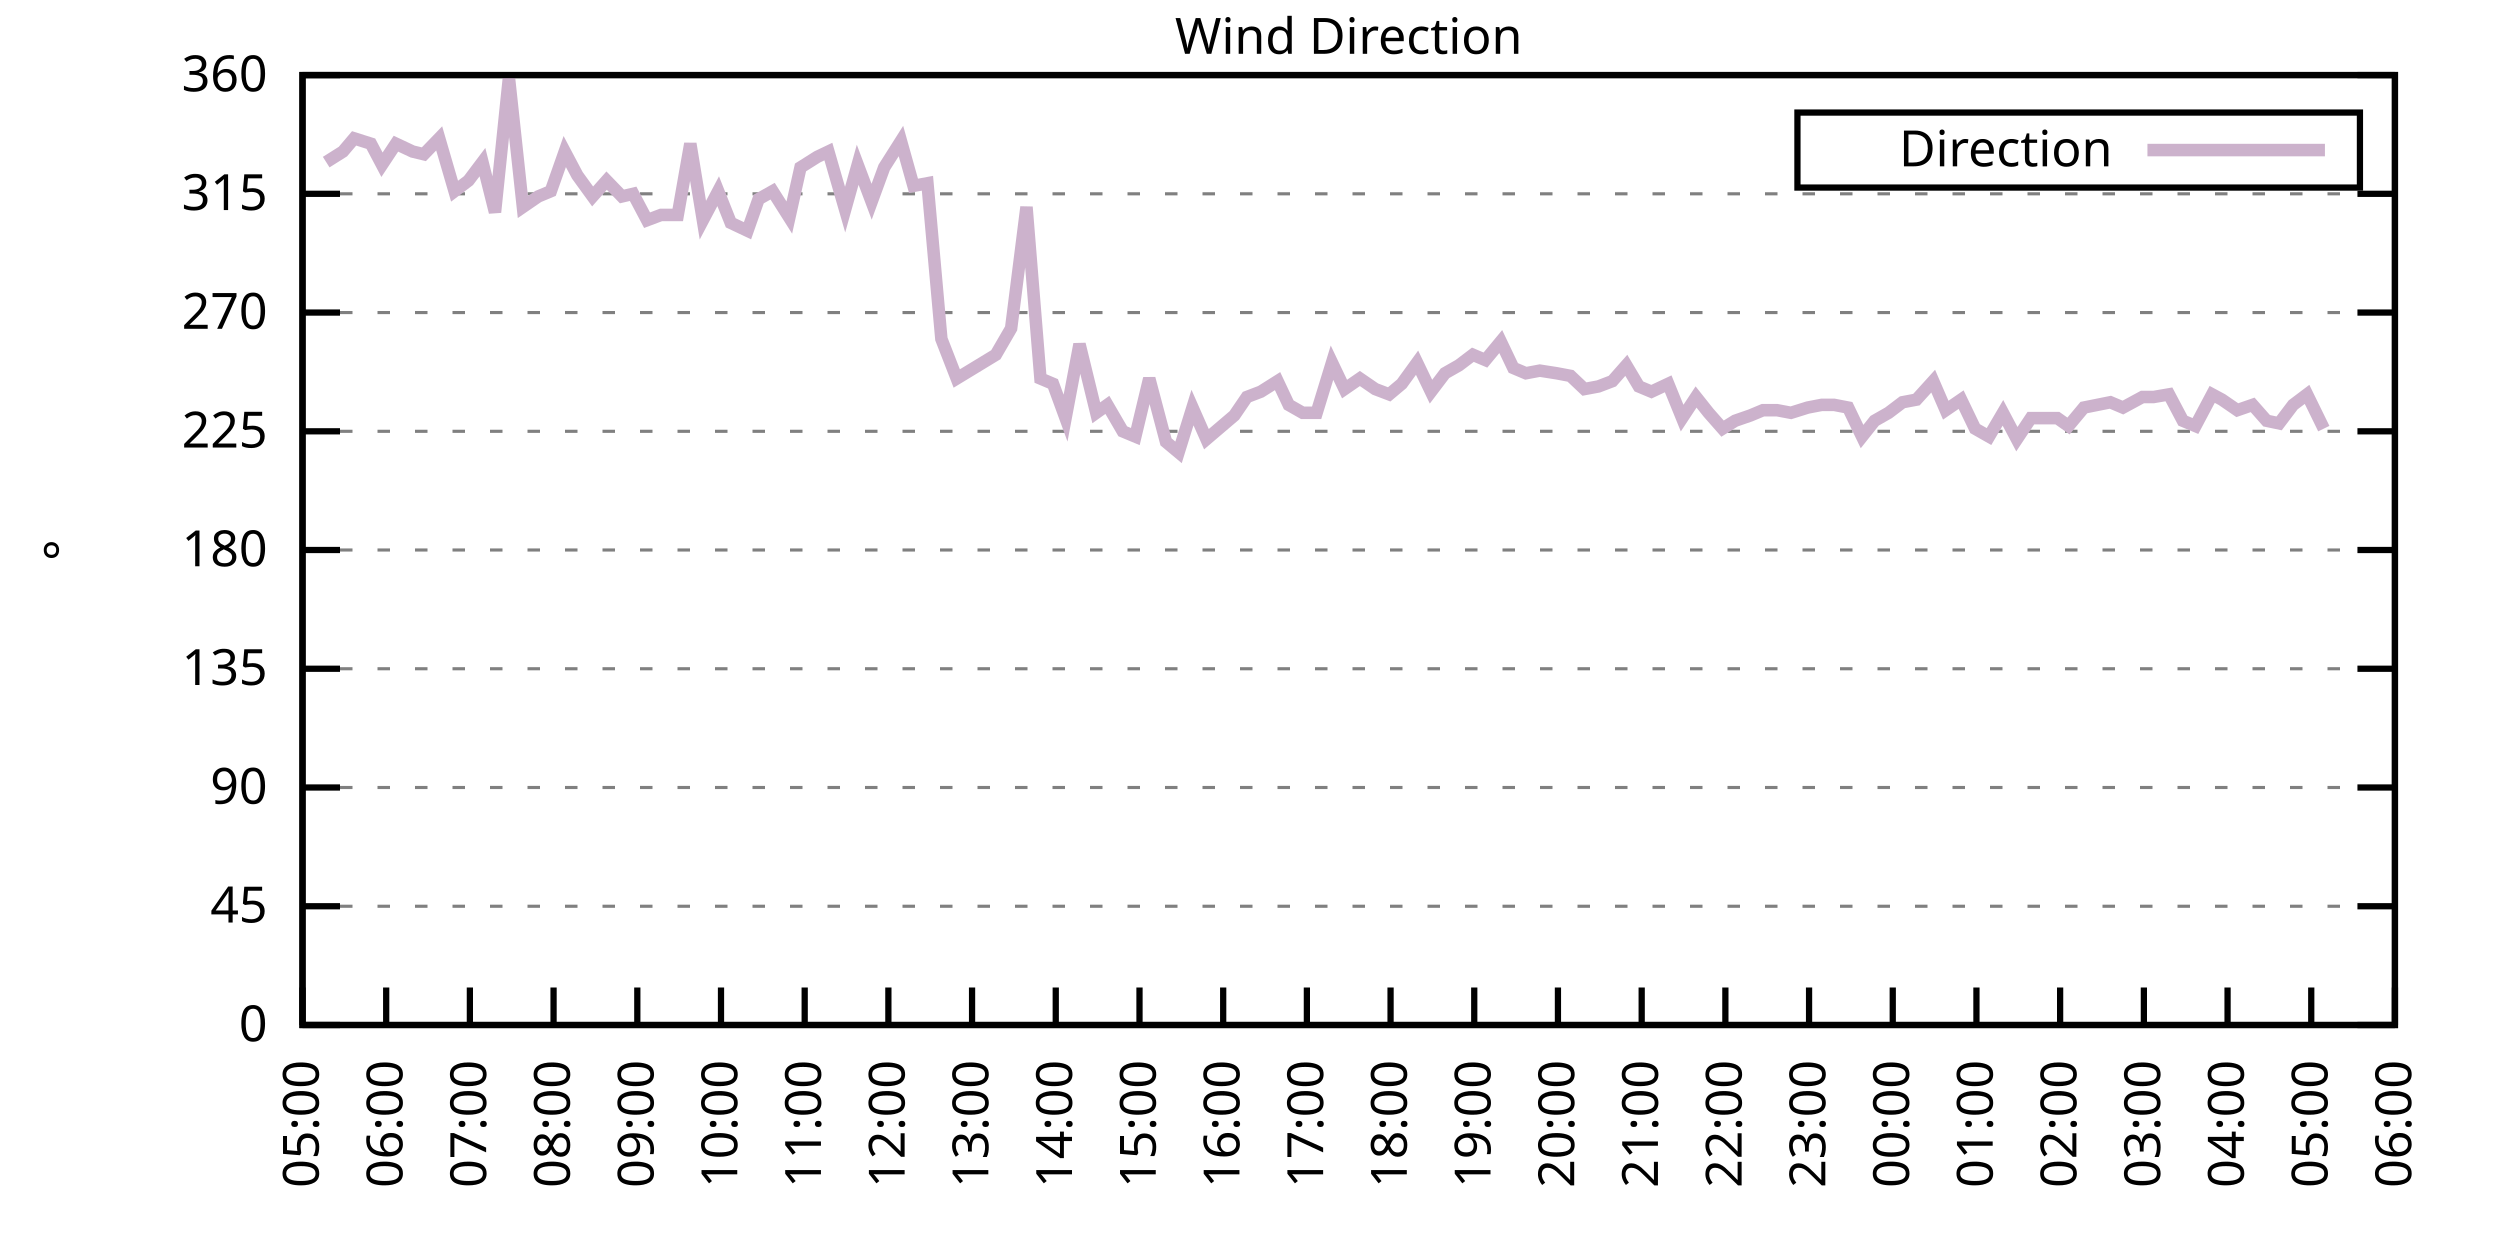
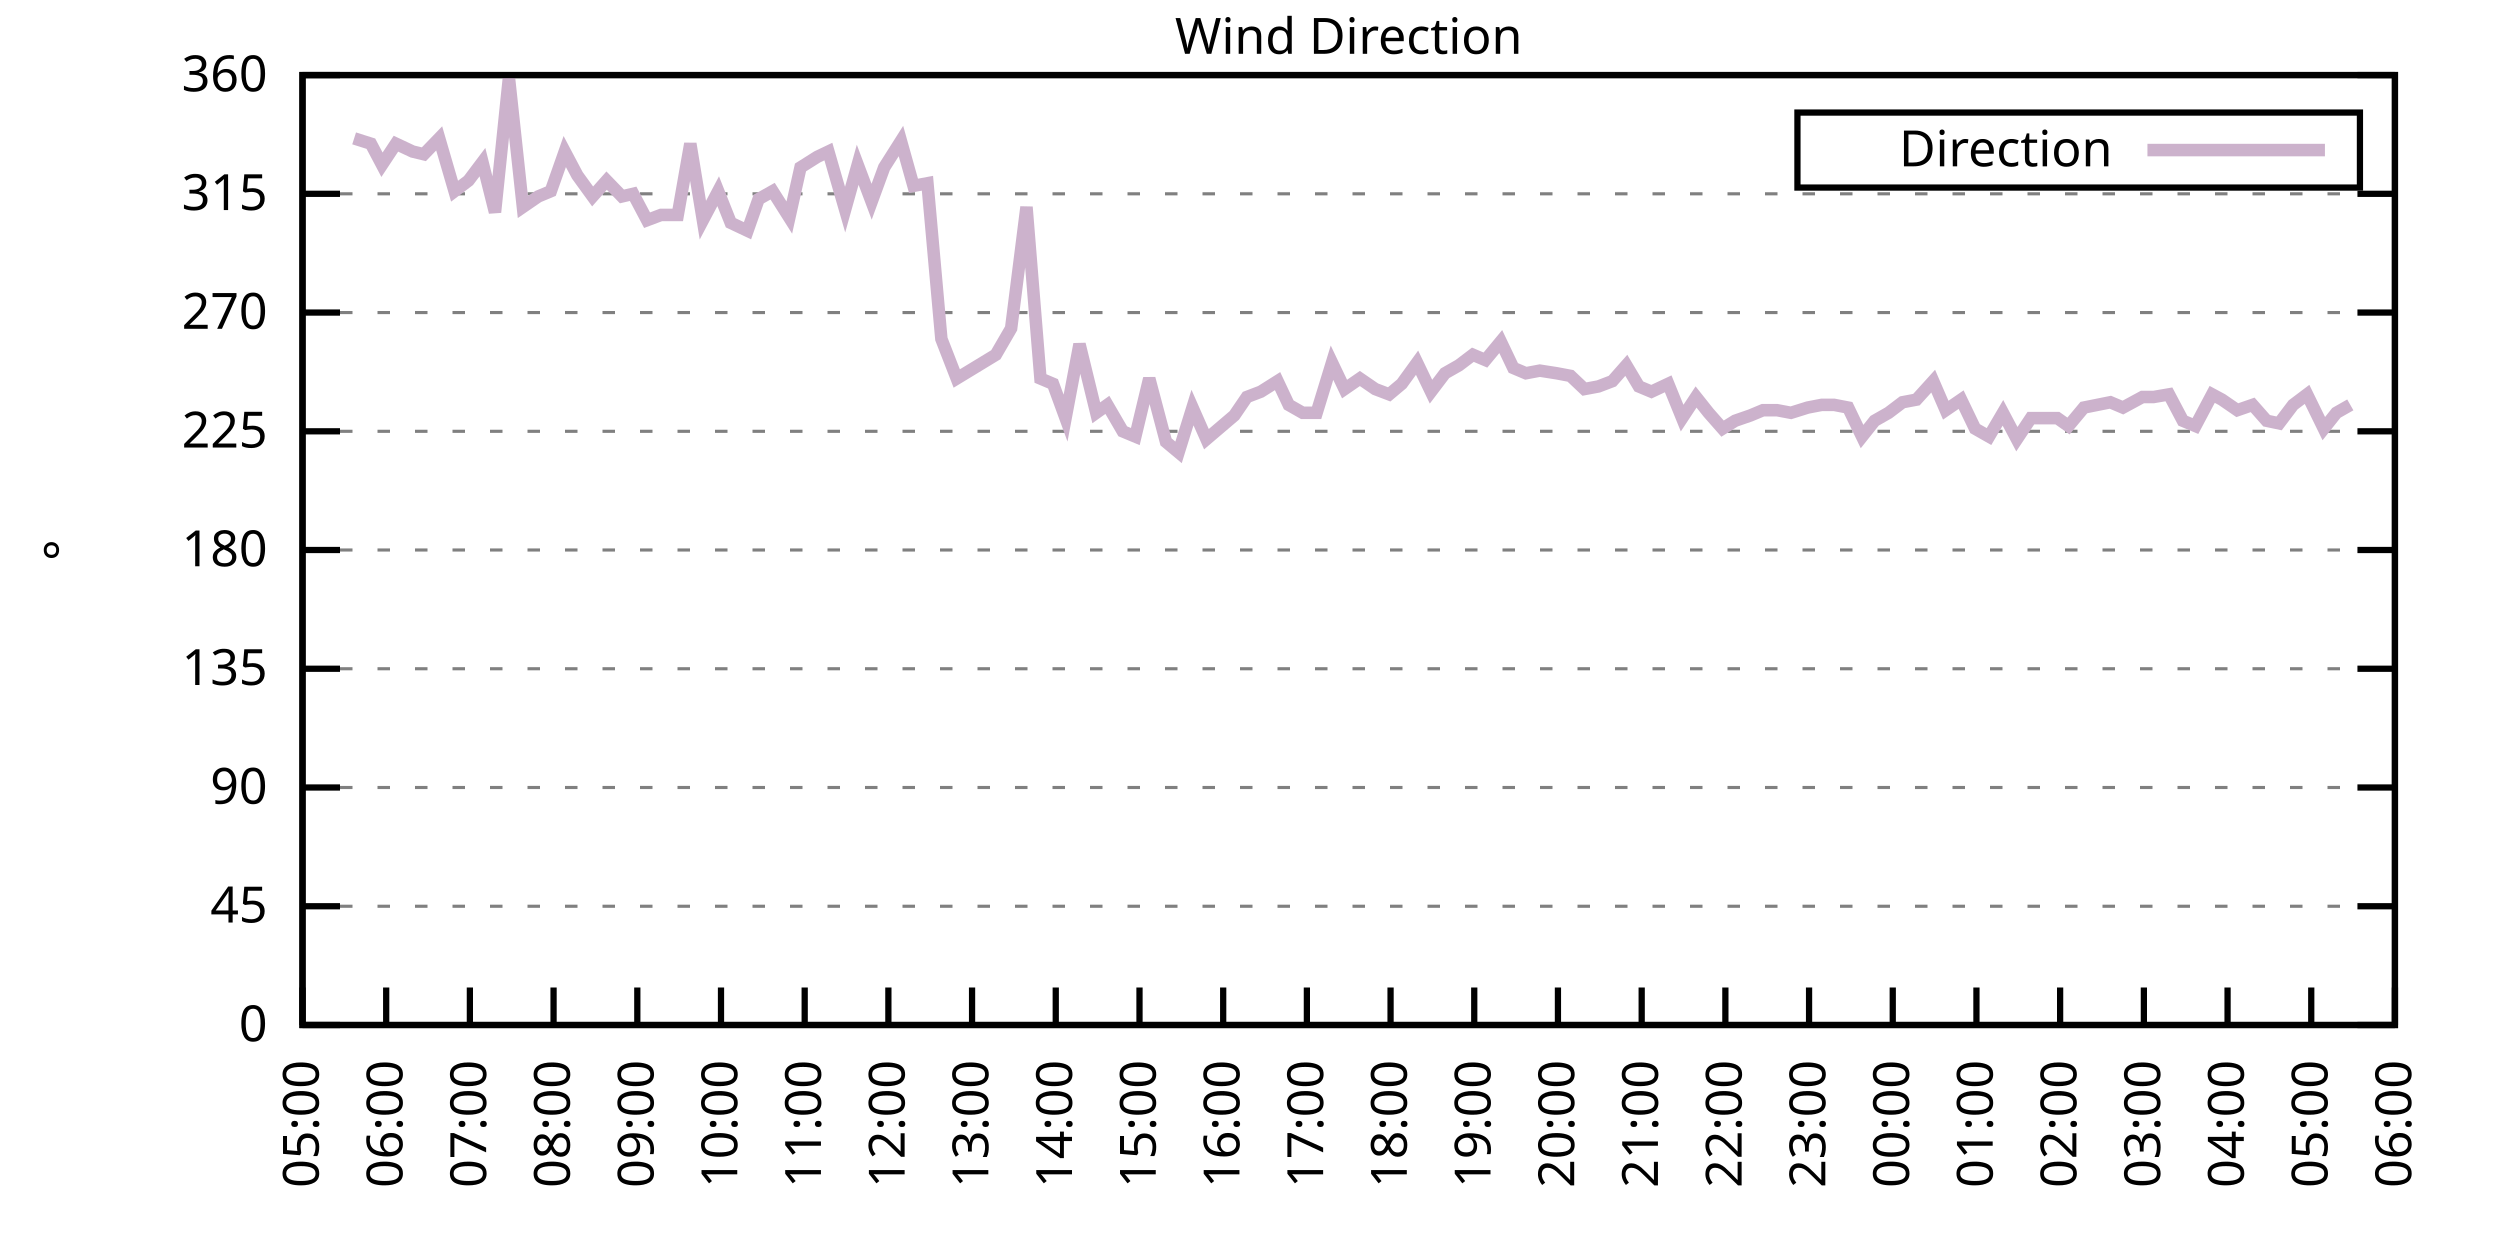
<svg xmlns="http://www.w3.org/2000/svg" xmlns:xlink="http://www.w3.org/1999/xlink" width="400" height="200" viewBox="0 0 400 200">
  <g id="gnuplot_canvas">
    <rect x="0" y="0" width="400" height="200" fill="none" />
    <defs>
      <circle id="gpDot" r="0.5" stroke-width="0.5" stroke="currentColor" />
      <path id="gpPt0" stroke-width="0.333" stroke="currentColor" d="M-1,0 h2 M0,-1 v2" />
      <path id="gpPt1" stroke-width="0.333" stroke="currentColor" d="M-1,-1 L1,1 M1,-1 L-1,1" />
      <path id="gpPt2" stroke-width="0.333" stroke="currentColor" d="M-1,0 L1,0 M0,-1 L0,1 M-1,-1 L1,1 M-1,1 L1,-1" />
      <rect id="gpPt3" stroke-width="0.333" stroke="currentColor" x="-1" y="-1" width="2" height="2" />
      <rect id="gpPt4" stroke-width="0.333" stroke="currentColor" fill="currentColor" x="-1" y="-1" width="2" height="2" />
      <circle id="gpPt5" stroke-width="0.333" stroke="currentColor" cx="0" cy="0" r="1" />
      <use xlink:href="#gpPt5" id="gpPt6" fill="currentColor" stroke="none" />
      <path id="gpPt7" stroke-width="0.333" stroke="currentColor" d="M0,-1.33 L-1.33,0.67 L1.33,0.67 z" />
      <use xlink:href="#gpPt7" id="gpPt8" fill="currentColor" stroke="none" />
      <use xlink:href="#gpPt7" id="gpPt9" stroke="currentColor" transform="rotate(180)" />
      <use xlink:href="#gpPt9" id="gpPt10" fill="currentColor" stroke="none" />
      <use xlink:href="#gpPt3" id="gpPt11" stroke="currentColor" transform="rotate(45)" />
      <use xlink:href="#gpPt11" id="gpPt12" fill="currentColor" stroke="none" />
      <path id="gpPt13" stroke-width="0.333" stroke="currentColor" d="M0,1.330 L1.265,0.411 L0.782,-1.067 L-0.782,-1.076 L-1.265,0.411 z" />
      <use xlink:href="#gpPt13" id="gpPt14" fill="currentColor" stroke="none" />
      <filter id="textbox" filterUnits="objectBoundingBox" x="0" y="0" height="1" width="1">
        <feFlood flood-color="white" flood-opacity="1" result="bgnd" />
        <feComposite in="SourceGraphic" in2="bgnd" operator="atop" />
      </filter>
      <filter id="greybox" filterUnits="objectBoundingBox" x="0" y="0" height="1" width="1">
        <feFlood flood-color="lightgrey" flood-opacity="1" result="grey" />
        <feComposite in="SourceGraphic" in2="grey" operator="atop" />
      </filter>
    </defs>
    <g fill="none" color="white" stroke="currentColor" stroke-width="1.00" stroke-linecap="butt" stroke-linejoin="miter">
</g>
    <g fill="none" color="black" stroke="currentColor" stroke-width="1.00" stroke-linecap="butt" stroke-linejoin="miter">
      <g stroke="none" shape-rendering="crispEdges">
        <polygon fill="rgb(255, 255, 255)" points="48.40,164.00 383.18,164.00 383.18,12.02 48.40,12.02 " />
      </g>
    </g>
    <g fill="none" color="black" stroke="currentColor" stroke-width="1.00" stroke-linecap="butt" stroke-linejoin="miter">
</g>
    <g fill="none" color="black" stroke="black" stroke-width="0.50" stroke-linecap="butt" stroke-linejoin="miter">
</g>
    <g fill="none" color="gray" stroke="currentColor" stroke-width="0.50" stroke-linecap="butt" stroke-linejoin="miter">
      <path stroke="gray" stroke-dasharray="2,4" class="gridline" d="M48.40,164.00 L383.19,164.00  " />
    </g>
    <g fill="none" color="gray" stroke="gray" stroke-width="1.00" stroke-linecap="butt" stroke-linejoin="miter">
</g>
    <g fill="none" color="black" stroke="currentColor" stroke-width="1.00" stroke-linecap="butt" stroke-linejoin="miter">
      <path stroke="black" d="M48.40,164.00 L54.40,164.00 M383.19,164.00 L377.19,164.00  " />
      <g transform="translate(42.80,166.60)" stroke="none" fill="black" font-family="Sans" font-size="8.00" text-anchor="end">
        <text>
          <tspan font-family="Sans"> 0</tspan>
        </text>
      </g>
    </g>
    <g fill="none" color="black" stroke="currentColor" stroke-width="1.00" stroke-linecap="butt" stroke-linejoin="miter">
</g>
    <g fill="none" color="black" stroke="black" stroke-width="0.50" stroke-linecap="butt" stroke-linejoin="miter">
</g>
    <g fill="none" color="gray" stroke="currentColor" stroke-width="0.50" stroke-linecap="butt" stroke-linejoin="miter">
      <path stroke="gray" stroke-dasharray="2,4" class="gridline" d="M48.40,145.00 L383.19,145.00  " />
    </g>
    <g fill="none" color="gray" stroke="gray" stroke-width="1.00" stroke-linecap="butt" stroke-linejoin="miter">
</g>
    <g fill="none" color="black" stroke="currentColor" stroke-width="1.00" stroke-linecap="butt" stroke-linejoin="miter">
      <path stroke="black" d="M48.40,145.00 L54.40,145.00 M383.19,145.00 L377.19,145.00  " />
      <g transform="translate(42.80,147.60)" stroke="none" fill="black" font-family="Sans" font-size="8.00" text-anchor="end">
        <text>
          <tspan font-family="Sans"> 45</tspan>
        </text>
      </g>
    </g>
    <g fill="none" color="black" stroke="currentColor" stroke-width="1.00" stroke-linecap="butt" stroke-linejoin="miter">
</g>
    <g fill="none" color="black" stroke="black" stroke-width="0.50" stroke-linecap="butt" stroke-linejoin="miter">
</g>
    <g fill="none" color="gray" stroke="currentColor" stroke-width="0.50" stroke-linecap="butt" stroke-linejoin="miter">
      <path stroke="gray" stroke-dasharray="2,4" class="gridline" d="M48.40,126.00 L383.19,126.00  " />
    </g>
    <g fill="none" color="gray" stroke="gray" stroke-width="1.00" stroke-linecap="butt" stroke-linejoin="miter">
</g>
    <g fill="none" color="black" stroke="currentColor" stroke-width="1.00" stroke-linecap="butt" stroke-linejoin="miter">
      <path stroke="black" d="M48.40,126.00 L54.40,126.00 M383.19,126.00 L377.19,126.00  " />
      <g transform="translate(42.80,128.60)" stroke="none" fill="black" font-family="Sans" font-size="8.00" text-anchor="end">
        <text>
          <tspan font-family="Sans"> 90</tspan>
        </text>
      </g>
    </g>
    <g fill="none" color="black" stroke="currentColor" stroke-width="1.00" stroke-linecap="butt" stroke-linejoin="miter">
</g>
    <g fill="none" color="black" stroke="black" stroke-width="0.50" stroke-linecap="butt" stroke-linejoin="miter">
</g>
    <g fill="none" color="gray" stroke="currentColor" stroke-width="0.50" stroke-linecap="butt" stroke-linejoin="miter">
      <path stroke="gray" stroke-dasharray="2,4" class="gridline" d="M48.40,107.00 L383.19,107.00  " />
    </g>
    <g fill="none" color="gray" stroke="gray" stroke-width="1.00" stroke-linecap="butt" stroke-linejoin="miter">
</g>
    <g fill="none" color="black" stroke="currentColor" stroke-width="1.00" stroke-linecap="butt" stroke-linejoin="miter">
      <path stroke="black" d="M48.40,107.00 L54.40,107.00 M383.19,107.00 L377.19,107.00  " />
      <g transform="translate(42.80,109.60)" stroke="none" fill="black" font-family="Sans" font-size="8.00" text-anchor="end">
        <text>
          <tspan font-family="Sans"> 135</tspan>
        </text>
      </g>
    </g>
    <g fill="none" color="black" stroke="currentColor" stroke-width="1.00" stroke-linecap="butt" stroke-linejoin="miter">
</g>
    <g fill="none" color="black" stroke="black" stroke-width="0.50" stroke-linecap="butt" stroke-linejoin="miter">
</g>
    <g fill="none" color="gray" stroke="currentColor" stroke-width="0.50" stroke-linecap="butt" stroke-linejoin="miter">
      <path stroke="gray" stroke-dasharray="2,4" class="gridline" d="M48.40,88.00 L383.19,88.00  " />
    </g>
    <g fill="none" color="gray" stroke="gray" stroke-width="1.00" stroke-linecap="butt" stroke-linejoin="miter">
</g>
    <g fill="none" color="black" stroke="currentColor" stroke-width="1.00" stroke-linecap="butt" stroke-linejoin="miter">
      <path stroke="black" d="M48.40,88.00 L54.40,88.00 M383.19,88.00 L377.19,88.00  " />
      <g transform="translate(42.80,90.60)" stroke="none" fill="black" font-family="Sans" font-size="8.00" text-anchor="end">
        <text>
          <tspan font-family="Sans"> 180</tspan>
        </text>
      </g>
    </g>
    <g fill="none" color="black" stroke="currentColor" stroke-width="1.00" stroke-linecap="butt" stroke-linejoin="miter">
</g>
    <g fill="none" color="black" stroke="black" stroke-width="0.50" stroke-linecap="butt" stroke-linejoin="miter">
</g>
    <g fill="none" color="gray" stroke="currentColor" stroke-width="0.50" stroke-linecap="butt" stroke-linejoin="miter">
      <path stroke="gray" stroke-dasharray="2,4" class="gridline" d="M48.40,69.01 L383.19,69.01  " />
    </g>
    <g fill="none" color="gray" stroke="gray" stroke-width="1.00" stroke-linecap="butt" stroke-linejoin="miter">
</g>
    <g fill="none" color="black" stroke="currentColor" stroke-width="1.00" stroke-linecap="butt" stroke-linejoin="miter">
      <path stroke="black" d="M48.40,69.01 L54.40,69.01 M383.19,69.01 L377.19,69.01  " />
      <g transform="translate(42.80,71.61)" stroke="none" fill="black" font-family="Sans" font-size="8.00" text-anchor="end">
        <text>
          <tspan font-family="Sans"> 225</tspan>
        </text>
      </g>
    </g>
    <g fill="none" color="black" stroke="currentColor" stroke-width="1.00" stroke-linecap="butt" stroke-linejoin="miter">
</g>
    <g fill="none" color="black" stroke="black" stroke-width="0.50" stroke-linecap="butt" stroke-linejoin="miter">
</g>
    <g fill="none" color="gray" stroke="currentColor" stroke-width="0.50" stroke-linecap="butt" stroke-linejoin="miter">
      <path stroke="gray" stroke-dasharray="2,4" class="gridline" d="M48.40,50.01 L383.19,50.01  " />
    </g>
    <g fill="none" color="gray" stroke="gray" stroke-width="1.00" stroke-linecap="butt" stroke-linejoin="miter">
</g>
    <g fill="none" color="black" stroke="currentColor" stroke-width="1.00" stroke-linecap="butt" stroke-linejoin="miter">
      <path stroke="black" d="M48.40,50.01 L54.40,50.01 M383.19,50.01 L377.19,50.01  " />
      <g transform="translate(42.80,52.61)" stroke="none" fill="black" font-family="Sans" font-size="8.00" text-anchor="end">
        <text>
          <tspan font-family="Sans"> 270</tspan>
        </text>
      </g>
    </g>
    <g fill="none" color="black" stroke="currentColor" stroke-width="1.00" stroke-linecap="butt" stroke-linejoin="miter">
</g>
    <g fill="none" color="black" stroke="black" stroke-width="0.50" stroke-linecap="butt" stroke-linejoin="miter">
</g>
    <g fill="none" color="gray" stroke="currentColor" stroke-width="0.50" stroke-linecap="butt" stroke-linejoin="miter">
      <path stroke="gray" stroke-dasharray="2,4" class="gridline" d="M48.40,31.01 L383.19,31.01  " />
    </g>
    <g fill="none" color="gray" stroke="gray" stroke-width="1.00" stroke-linecap="butt" stroke-linejoin="miter">
</g>
    <g fill="none" color="black" stroke="currentColor" stroke-width="1.00" stroke-linecap="butt" stroke-linejoin="miter">
      <path stroke="black" d="M48.40,31.01 L54.40,31.01 M383.19,31.01 L377.19,31.01  " />
      <g transform="translate(42.80,33.61)" stroke="none" fill="black" font-family="Sans" font-size="8.00" text-anchor="end">
        <text>
          <tspan font-family="Sans"> 315</tspan>
        </text>
      </g>
    </g>
    <g fill="none" color="black" stroke="currentColor" stroke-width="1.00" stroke-linecap="butt" stroke-linejoin="miter">
</g>
    <g fill="none" color="black" stroke="black" stroke-width="0.50" stroke-linecap="butt" stroke-linejoin="miter">
</g>
    <g fill="none" color="gray" stroke="currentColor" stroke-width="0.50" stroke-linecap="butt" stroke-linejoin="miter">
      <path stroke="gray" stroke-dasharray="2,4" class="gridline" d="M48.40,12.01 L383.19,12.01  " />
    </g>
    <g fill="none" color="gray" stroke="gray" stroke-width="1.00" stroke-linecap="butt" stroke-linejoin="miter">
</g>
    <g fill="none" color="black" stroke="currentColor" stroke-width="1.00" stroke-linecap="butt" stroke-linejoin="miter">
      <path stroke="black" d="M48.40,12.01 L54.40,12.01 M383.19,12.01 L377.19,12.01  " />
      <g transform="translate(42.80,14.61)" stroke="none" fill="black" font-family="Sans" font-size="8.00" text-anchor="end">
        <text>
          <tspan font-family="Sans"> 360</tspan>
        </text>
      </g>
    </g>
    <g fill="none" color="black" stroke="currentColor" stroke-width="1.00" stroke-linecap="butt" stroke-linejoin="miter">
      <path stroke="black" d="M48.40,164.00 L48.40,158.00  " />
      <g transform="translate(51.00,169.60) rotate(270.00)" stroke="none" fill="black" font-family="Sans" font-size="8.00" text-anchor="end">
        <text>
          <tspan font-family="Sans">05:00</tspan>
        </text>
      </g>
    </g>
    <g fill="none" color="black" stroke="currentColor" stroke-width="1.00" stroke-linecap="butt" stroke-linejoin="miter">
      <path stroke="black" d="M61.79,164.00 L61.79,158.00  " />
      <g transform="translate(64.39,169.60) rotate(270.00)" stroke="none" fill="black" font-family="Sans" font-size="8.00" text-anchor="end">
        <text>
          <tspan font-family="Sans">06:00</tspan>
        </text>
      </g>
    </g>
    <g fill="none" color="black" stroke="currentColor" stroke-width="1.00" stroke-linecap="butt" stroke-linejoin="miter">
      <path stroke="black" d="M75.18,164.00 L75.18,158.00  " />
      <g transform="translate(77.78,169.60) rotate(270.00)" stroke="none" fill="black" font-family="Sans" font-size="8.00" text-anchor="end">
        <text>
          <tspan font-family="Sans">07:00</tspan>
        </text>
      </g>
    </g>
    <g fill="none" color="black" stroke="currentColor" stroke-width="1.00" stroke-linecap="butt" stroke-linejoin="miter">
      <path stroke="black" d="M88.57,164.00 L88.57,158.00  " />
      <g transform="translate(91.17,169.60) rotate(270.00)" stroke="none" fill="black" font-family="Sans" font-size="8.00" text-anchor="end">
        <text>
          <tspan font-family="Sans">08:00</tspan>
        </text>
      </g>
    </g>
    <g fill="none" color="black" stroke="currentColor" stroke-width="1.00" stroke-linecap="butt" stroke-linejoin="miter">
      <path stroke="black" d="M101.97,164.00 L101.97,158.00  " />
      <g transform="translate(104.57,169.60) rotate(270.00)" stroke="none" fill="black" font-family="Sans" font-size="8.00" text-anchor="end">
        <text>
          <tspan font-family="Sans">09:00</tspan>
        </text>
      </g>
    </g>
    <g fill="none" color="black" stroke="currentColor" stroke-width="1.00" stroke-linecap="butt" stroke-linejoin="miter">
      <path stroke="black" d="M115.36,164.00 L115.36,158.00  " />
      <g transform="translate(117.96,169.60) rotate(270.00)" stroke="none" fill="black" font-family="Sans" font-size="8.00" text-anchor="end">
        <text>
          <tspan font-family="Sans">10:00</tspan>
        </text>
      </g>
    </g>
    <g fill="none" color="black" stroke="currentColor" stroke-width="1.00" stroke-linecap="butt" stroke-linejoin="miter">
      <path stroke="black" d="M128.75,164.00 L128.75,158.00  " />
      <g transform="translate(131.35,169.60) rotate(270.00)" stroke="none" fill="black" font-family="Sans" font-size="8.00" text-anchor="end">
        <text>
          <tspan font-family="Sans">11:00</tspan>
        </text>
      </g>
    </g>
    <g fill="none" color="black" stroke="currentColor" stroke-width="1.00" stroke-linecap="butt" stroke-linejoin="miter">
      <path stroke="black" d="M142.14,164.00 L142.14,158.00  " />
      <g transform="translate(144.74,169.60) rotate(270.00)" stroke="none" fill="black" font-family="Sans" font-size="8.00" text-anchor="end">
        <text>
          <tspan font-family="Sans">12:00</tspan>
        </text>
      </g>
    </g>
    <g fill="none" color="black" stroke="currentColor" stroke-width="1.00" stroke-linecap="butt" stroke-linejoin="miter">
      <path stroke="black" d="M155.53,164.00 L155.53,158.00  " />
      <g transform="translate(158.13,169.60) rotate(270.00)" stroke="none" fill="black" font-family="Sans" font-size="8.00" text-anchor="end">
        <text>
          <tspan font-family="Sans">13:00</tspan>
        </text>
      </g>
    </g>
    <g fill="none" color="black" stroke="currentColor" stroke-width="1.00" stroke-linecap="butt" stroke-linejoin="miter">
      <path stroke="black" d="M168.92,164.00 L168.92,158.00  " />
      <g transform="translate(171.52,169.60) rotate(270.00)" stroke="none" fill="black" font-family="Sans" font-size="8.00" text-anchor="end">
        <text>
          <tspan font-family="Sans">14:00</tspan>
        </text>
      </g>
    </g>
    <g fill="none" color="black" stroke="currentColor" stroke-width="1.00" stroke-linecap="butt" stroke-linejoin="miter">
      <path stroke="black" d="M182.32,164.00 L182.32,158.00  " />
      <g transform="translate(184.92,169.60) rotate(270.00)" stroke="none" fill="black" font-family="Sans" font-size="8.00" text-anchor="end">
        <text>
          <tspan font-family="Sans">15:00</tspan>
        </text>
      </g>
    </g>
    <g fill="none" color="black" stroke="currentColor" stroke-width="1.00" stroke-linecap="butt" stroke-linejoin="miter">
      <path stroke="black" d="M195.71,164.00 L195.71,158.00  " />
      <g transform="translate(198.31,169.60) rotate(270.00)" stroke="none" fill="black" font-family="Sans" font-size="8.00" text-anchor="end">
        <text>
          <tspan font-family="Sans">16:00</tspan>
        </text>
      </g>
    </g>
    <g fill="none" color="black" stroke="currentColor" stroke-width="1.00" stroke-linecap="butt" stroke-linejoin="miter">
      <path stroke="black" d="M209.10,164.00 L209.10,158.00  " />
      <g transform="translate(211.70,169.60) rotate(270.00)" stroke="none" fill="black" font-family="Sans" font-size="8.00" text-anchor="end">
        <text>
          <tspan font-family="Sans">17:00</tspan>
        </text>
      </g>
    </g>
    <g fill="none" color="black" stroke="currentColor" stroke-width="1.00" stroke-linecap="butt" stroke-linejoin="miter">
      <path stroke="black" d="M222.49,164.00 L222.49,158.00  " />
      <g transform="translate(225.09,169.60) rotate(270.00)" stroke="none" fill="black" font-family="Sans" font-size="8.00" text-anchor="end">
        <text>
          <tspan font-family="Sans">18:00</tspan>
        </text>
      </g>
    </g>
    <g fill="none" color="black" stroke="currentColor" stroke-width="1.00" stroke-linecap="butt" stroke-linejoin="miter">
      <path stroke="black" d="M235.88,164.00 L235.88,158.00  " />
      <g transform="translate(238.48,169.60) rotate(270.00)" stroke="none" fill="black" font-family="Sans" font-size="8.00" text-anchor="end">
        <text>
          <tspan font-family="Sans">19:00</tspan>
        </text>
      </g>
    </g>
    <g fill="none" color="black" stroke="currentColor" stroke-width="1.00" stroke-linecap="butt" stroke-linejoin="miter">
      <path stroke="black" d="M249.27,164.00 L249.27,158.00  " />
      <g transform="translate(251.87,169.60) rotate(270.00)" stroke="none" fill="black" font-family="Sans" font-size="8.00" text-anchor="end">
        <text>
          <tspan font-family="Sans">20:00</tspan>
        </text>
      </g>
    </g>
    <g fill="none" color="black" stroke="currentColor" stroke-width="1.00" stroke-linecap="butt" stroke-linejoin="miter">
      <path stroke="black" d="M262.67,164.00 L262.67,158.00  " />
      <g transform="translate(265.27,169.60) rotate(270.00)" stroke="none" fill="black" font-family="Sans" font-size="8.00" text-anchor="end">
        <text>
          <tspan font-family="Sans">21:00</tspan>
        </text>
      </g>
    </g>
    <g fill="none" color="black" stroke="currentColor" stroke-width="1.00" stroke-linecap="butt" stroke-linejoin="miter">
      <path stroke="black" d="M276.06,164.00 L276.06,158.00  " />
      <g transform="translate(278.66,169.60) rotate(270.00)" stroke="none" fill="black" font-family="Sans" font-size="8.00" text-anchor="end">
        <text>
          <tspan font-family="Sans">22:00</tspan>
        </text>
      </g>
    </g>
    <g fill="none" color="black" stroke="currentColor" stroke-width="1.00" stroke-linecap="butt" stroke-linejoin="miter">
      <path stroke="black" d="M289.45,164.00 L289.45,158.00  " />
      <g transform="translate(292.05,169.60) rotate(270.00)" stroke="none" fill="black" font-family="Sans" font-size="8.00" text-anchor="end">
        <text>
          <tspan font-family="Sans">23:00</tspan>
        </text>
      </g>
    </g>
    <g fill="none" color="black" stroke="currentColor" stroke-width="1.00" stroke-linecap="butt" stroke-linejoin="miter">
      <path stroke="black" d="M302.84,164.00 L302.84,158.00  " />
      <g transform="translate(305.44,169.60) rotate(270.00)" stroke="none" fill="black" font-family="Sans" font-size="8.00" text-anchor="end">
        <text>
          <tspan font-family="Sans">00:00</tspan>
        </text>
      </g>
    </g>
    <g fill="none" color="black" stroke="currentColor" stroke-width="1.00" stroke-linecap="butt" stroke-linejoin="miter">
      <path stroke="black" d="M316.23,164.00 L316.23,158.00  " />
      <g transform="translate(318.83,169.60) rotate(270.00)" stroke="none" fill="black" font-family="Sans" font-size="8.00" text-anchor="end">
        <text>
          <tspan font-family="Sans">01:00</tspan>
        </text>
      </g>
    </g>
    <g fill="none" color="black" stroke="currentColor" stroke-width="1.00" stroke-linecap="butt" stroke-linejoin="miter">
      <path stroke="black" d="M329.62,164.00 L329.62,158.00  " />
      <g transform="translate(332.22,169.60) rotate(270.00)" stroke="none" fill="black" font-family="Sans" font-size="8.00" text-anchor="end">
        <text>
          <tspan font-family="Sans">02:00</tspan>
        </text>
      </g>
    </g>
    <g fill="none" color="black" stroke="currentColor" stroke-width="1.00" stroke-linecap="butt" stroke-linejoin="miter">
      <path stroke="black" d="M343.02,164.00 L343.02,158.00  " />
      <g transform="translate(345.62,169.60) rotate(270.00)" stroke="none" fill="black" font-family="Sans" font-size="8.00" text-anchor="end">
        <text>
          <tspan font-family="Sans">03:00</tspan>
        </text>
      </g>
    </g>
    <g fill="none" color="black" stroke="currentColor" stroke-width="1.00" stroke-linecap="butt" stroke-linejoin="miter">
      <path stroke="black" d="M356.41,164.00 L356.41,158.00  " />
      <g transform="translate(359.01,169.60) rotate(270.00)" stroke="none" fill="black" font-family="Sans" font-size="8.00" text-anchor="end">
        <text>
          <tspan font-family="Sans">04:00</tspan>
        </text>
      </g>
    </g>
    <g fill="none" color="black" stroke="currentColor" stroke-width="1.00" stroke-linecap="butt" stroke-linejoin="miter">
      <path stroke="black" d="M369.80,164.00 L369.80,158.00  " />
      <g transform="translate(372.40,169.60) rotate(270.00)" stroke="none" fill="black" font-family="Sans" font-size="8.00" text-anchor="end">
        <text>
          <tspan font-family="Sans">05:00</tspan>
        </text>
      </g>
    </g>
    <g fill="none" color="black" stroke="currentColor" stroke-width="1.00" stroke-linecap="butt" stroke-linejoin="miter">
      <path stroke="black" d="M383.19,164.00 L383.19,158.00  " />
      <g transform="translate(385.79,169.60) rotate(270.00)" stroke="none" fill="black" font-family="Sans" font-size="8.00" text-anchor="end">
        <text>
          <tspan font-family="Sans">06:00</tspan>
        </text>
      </g>
    </g>
    <g fill="none" color="black" stroke="currentColor" stroke-width="1.00" stroke-linecap="butt" stroke-linejoin="miter">
</g>
    <g fill="none" color="black" stroke="currentColor" stroke-width="1.00" stroke-linecap="butt" stroke-linejoin="miter">
      <path stroke="black" d="M48.40,12.01 L48.40,164.00 L383.19,164.00 L383.19,12.01 L48.40,12.01 Z  " />
    </g>
    <g fill="none" color="black" stroke="currentColor" stroke-width="1.00" stroke-linecap="butt" stroke-linejoin="miter">
</g>
    <g fill="none" color="black" stroke="currentColor" stroke-width="1.00" stroke-linecap="butt" stroke-linejoin="miter">
      <path stroke="black" d="M287.59,30.01 L287.59,18.01 L377.59,18.01 L377.59,30.01 L287.59,30.01 Z  " />
    </g>
    <g id="Wind_direction_plot_1">
      <g fill="none" color="white" stroke="black" stroke-width="2.00" stroke-linecap="butt" stroke-linejoin="miter">
</g>
      <g fill="none" color="black" stroke="currentColor" stroke-width="2.00" stroke-linecap="butt" stroke-linejoin="miter">
        <g transform="translate(337.99,26.61)" stroke="none" fill="black" font-family="Sans" font-size="8.00" text-anchor="end">
          <text>
            <tspan font-family="Sans">Direction</tspan>
          </text>
        </g>
      </g>
      <g fill="none" color="black" stroke="currentColor" stroke-width="2.00" stroke-linecap="butt" stroke-linejoin="miter">
-         <path stroke="rgb(204, 178, 204)" d="M343.59,24.01 L371.99,24.01 M52.19,25.94 L54.87,24.25 L56.66,22.14 L59.34,22.99 L61.12,26.36 L63.35,22.99   L66.03,24.25 L67.82,24.68 L70.27,22.14 L72.73,30.59 L74.96,28.90 L77.19,25.94 L79.20,33.96 L81.43,12.43   L83.66,33.12 L86.12,31.43 L88.13,30.59 L90.36,24.25 L92.37,28.05 L94.82,31.43 L97.06,28.90 L99.51,31.43   L101.30,31.01 L103.53,35.23 L105.76,34.39 L108.44,34.39 L110.45,22.99 L112.46,35.23 L114.91,30.59 L116.92,35.65   L119.60,36.92 L121.38,31.85 L123.62,30.59 L126.29,34.81 L128.08,26.79 L130.76,25.10 L132.54,24.25 L135.22,33.54   L137.23,26.36 L139.46,32.28 L141.47,26.79 L144.15,22.56 L146.16,29.74 L148.39,29.32 L150.62,54.23 L153.08,60.56   L159.33,56.76 L161.78,52.54 L164.24,33.12 L166.47,60.56 L168.48,61.41 L170.49,66.90 L172.72,55.07 L175.40,66.05   L177.18,64.78 L179.64,69.01 L181.65,69.85 L183.88,60.56 L186.56,70.70 L188.57,72.38 L190.80,65.21 L193.03,70.27   L197.49,66.47 L199.50,63.52 L201.73,62.67 L204.41,60.98 L206.20,64.78 L208.43,66.05 L210.66,66.05 L213.12,58.03   L215.13,62.25 L217.58,60.56 L220.04,62.25 L222.27,63.10 L224.28,61.41 L226.73,58.03 L228.96,62.67 L231.20,59.72   L233.43,58.45 L235.66,56.76 L237.67,57.61 L240.12,54.65 L242.13,58.87 L244.14,59.72 L246.37,59.30 L249.05,59.72   L251.28,60.14 L253.51,62.25 L255.75,61.83 L257.98,60.98 L260.21,58.45 L262.22,61.83 L264.23,62.67 L266.91,61.41   L269.14,66.90 L271.37,63.52 L273.38,66.05 L275.61,68.58 L277.62,67.32 L280.07,66.47 L282.08,65.63 L284.32,65.63   L286.55,66.05 L289.23,65.21 L291.46,64.78 L293.47,64.78 L295.70,65.21 L297.93,69.85 L299.94,67.32 L302.17,66.05   L304.40,64.36 L306.63,63.94 L309.31,60.98 L311.32,65.63 L313.78,63.94 L316.01,68.58 L318.24,69.85 L320.47,66.05   L322.70,70.27 L324.94,66.90 L326.50,66.90 L329.18,66.90 L330.96,68.16 L333.42,65.21 L337.66,64.36 L339.67,65.21   L342.79,63.52 L344.58,63.52 L347.03,63.10 L349.26,67.32 L351.27,68.16 L353.95,63.10 L355.51,63.94 L357.97,65.63   L360.42,64.78 L362.66,67.32 L364.66,67.74 L366.90,64.78 L369.13,63.10 L371.81,68.58  " />
+         <path stroke="rgb(204, 178, 204)" d="M343.59,24.01 L371.99,24.01 M56.66,22.14 L59.34,22.99 L61.12,26.36 L63.35,22.99 L66.03,24.25 L67.82,24.68   L70.27,22.14 L72.73,30.59 L74.96,28.90 L77.19,25.94 L79.20,33.96 L81.43,12.43 L83.66,33.12 L86.12,31.43   L88.13,30.59 L90.36,24.25 L92.37,28.05 L94.82,31.43 L97.06,28.90 L99.51,31.43 L101.30,31.01 L103.53,35.23   L105.76,34.39 L108.44,34.39 L110.45,22.99 L112.46,35.23 L114.91,30.59 L116.92,35.65 L119.60,36.92 L121.38,31.85   L123.62,30.59 L126.29,34.81 L128.08,26.79 L130.76,25.10 L132.54,24.25 L135.22,33.54 L137.23,26.36 L139.46,32.28   L141.47,26.79 L144.15,22.56 L146.16,29.74 L148.39,29.32 L150.62,54.23 L153.08,60.56 L159.33,56.76 L161.78,52.54   L164.24,33.12 L166.47,60.56 L168.48,61.41 L170.49,66.90 L172.72,55.07 L175.40,66.05 L177.18,64.78 L179.64,69.01   L181.65,69.85 L183.88,60.56 L186.56,70.70 L188.57,72.38 L190.80,65.21 L193.03,70.27 L197.49,66.47 L199.50,63.52   L201.73,62.67 L204.41,60.98 L206.20,64.78 L208.43,66.05 L210.66,66.05 L213.12,58.03 L215.13,62.25 L217.58,60.56   L220.04,62.25 L222.27,63.10 L224.28,61.41 L226.73,58.03 L228.96,62.67 L231.20,59.72 L233.43,58.45 L235.66,56.76   L237.67,57.61 L240.12,54.65 L242.13,58.87 L244.14,59.72 L246.37,59.30 L249.05,59.72 L251.28,60.14 L253.51,62.25   L255.75,61.83 L257.98,60.98 L260.21,58.45 L262.22,61.83 L264.23,62.67 L266.91,61.41 L269.14,66.90 L271.37,63.52   L273.38,66.05 L275.61,68.58 L277.62,67.32 L280.07,66.47 L282.08,65.63 L284.32,65.63 L286.55,66.05 L289.23,65.21   L291.46,64.78 L293.47,64.78 L295.70,65.21 L297.93,69.85 L299.94,67.32 L302.17,66.05 L304.40,64.36 L306.63,63.94   L309.31,60.98 L311.32,65.63 L313.78,63.94 L316.01,68.58 L318.24,69.85 L320.47,66.05 L322.70,70.27 L324.94,66.90   L326.50,66.90 L329.18,66.90 L330.96,68.16 L333.42,65.21 L337.66,64.36 L339.67,65.21 L342.79,63.52 L344.58,63.52   L347.03,63.10 L349.26,67.32 L351.27,68.16 L353.95,63.10 L355.51,63.94 L357.97,65.63 L360.42,64.78 L362.66,67.32   L364.66,67.74 L366.90,64.78 L369.13,63.10 L371.81,68.58 L373.82,66.05 L376.05,64.78  " />
      </g>
    </g>
    <g fill="none" color="black" stroke="currentColor" stroke-width="2.00" stroke-linecap="butt" stroke-linejoin="miter">
</g>
    <g fill="none" color="black" stroke="black" stroke-width="1.00" stroke-linecap="butt" stroke-linejoin="miter">
</g>
    <g fill="none" color="black" stroke="currentColor" stroke-width="1.00" stroke-linecap="butt" stroke-linejoin="miter">
      <path stroke="black" d="M48.40,12.01 L48.40,164.00 L383.19,164.00 L383.19,12.01 L48.40,12.01 Z  " />
      <g transform="translate(12.80,88.01) rotate(270.00)" stroke="none" fill="black" font-family="Sans" font-size="8.00" text-anchor="middle">
        <text>
          <tspan font-family="Sans">°</tspan>
        </text>
      </g>
    </g>
    <g fill="none" color="black" stroke="currentColor" stroke-width="1.00" stroke-linecap="butt" stroke-linejoin="miter">
</g>
    <g fill="none" color="black" stroke="currentColor" stroke-width="1.00" stroke-linecap="butt" stroke-linejoin="miter">
      <g transform="translate(215.79,8.61)" stroke="none" fill="black" font-family="Sans" font-size="8.00" text-anchor="middle">
        <text>
          <tspan font-family="Sans">Wind Direction</tspan>
        </text>
      </g>
    </g>
    <g fill="none" color="black" stroke="currentColor" stroke-width="1.00" stroke-linecap="butt" stroke-linejoin="miter">
</g>
  </g>
</svg>
